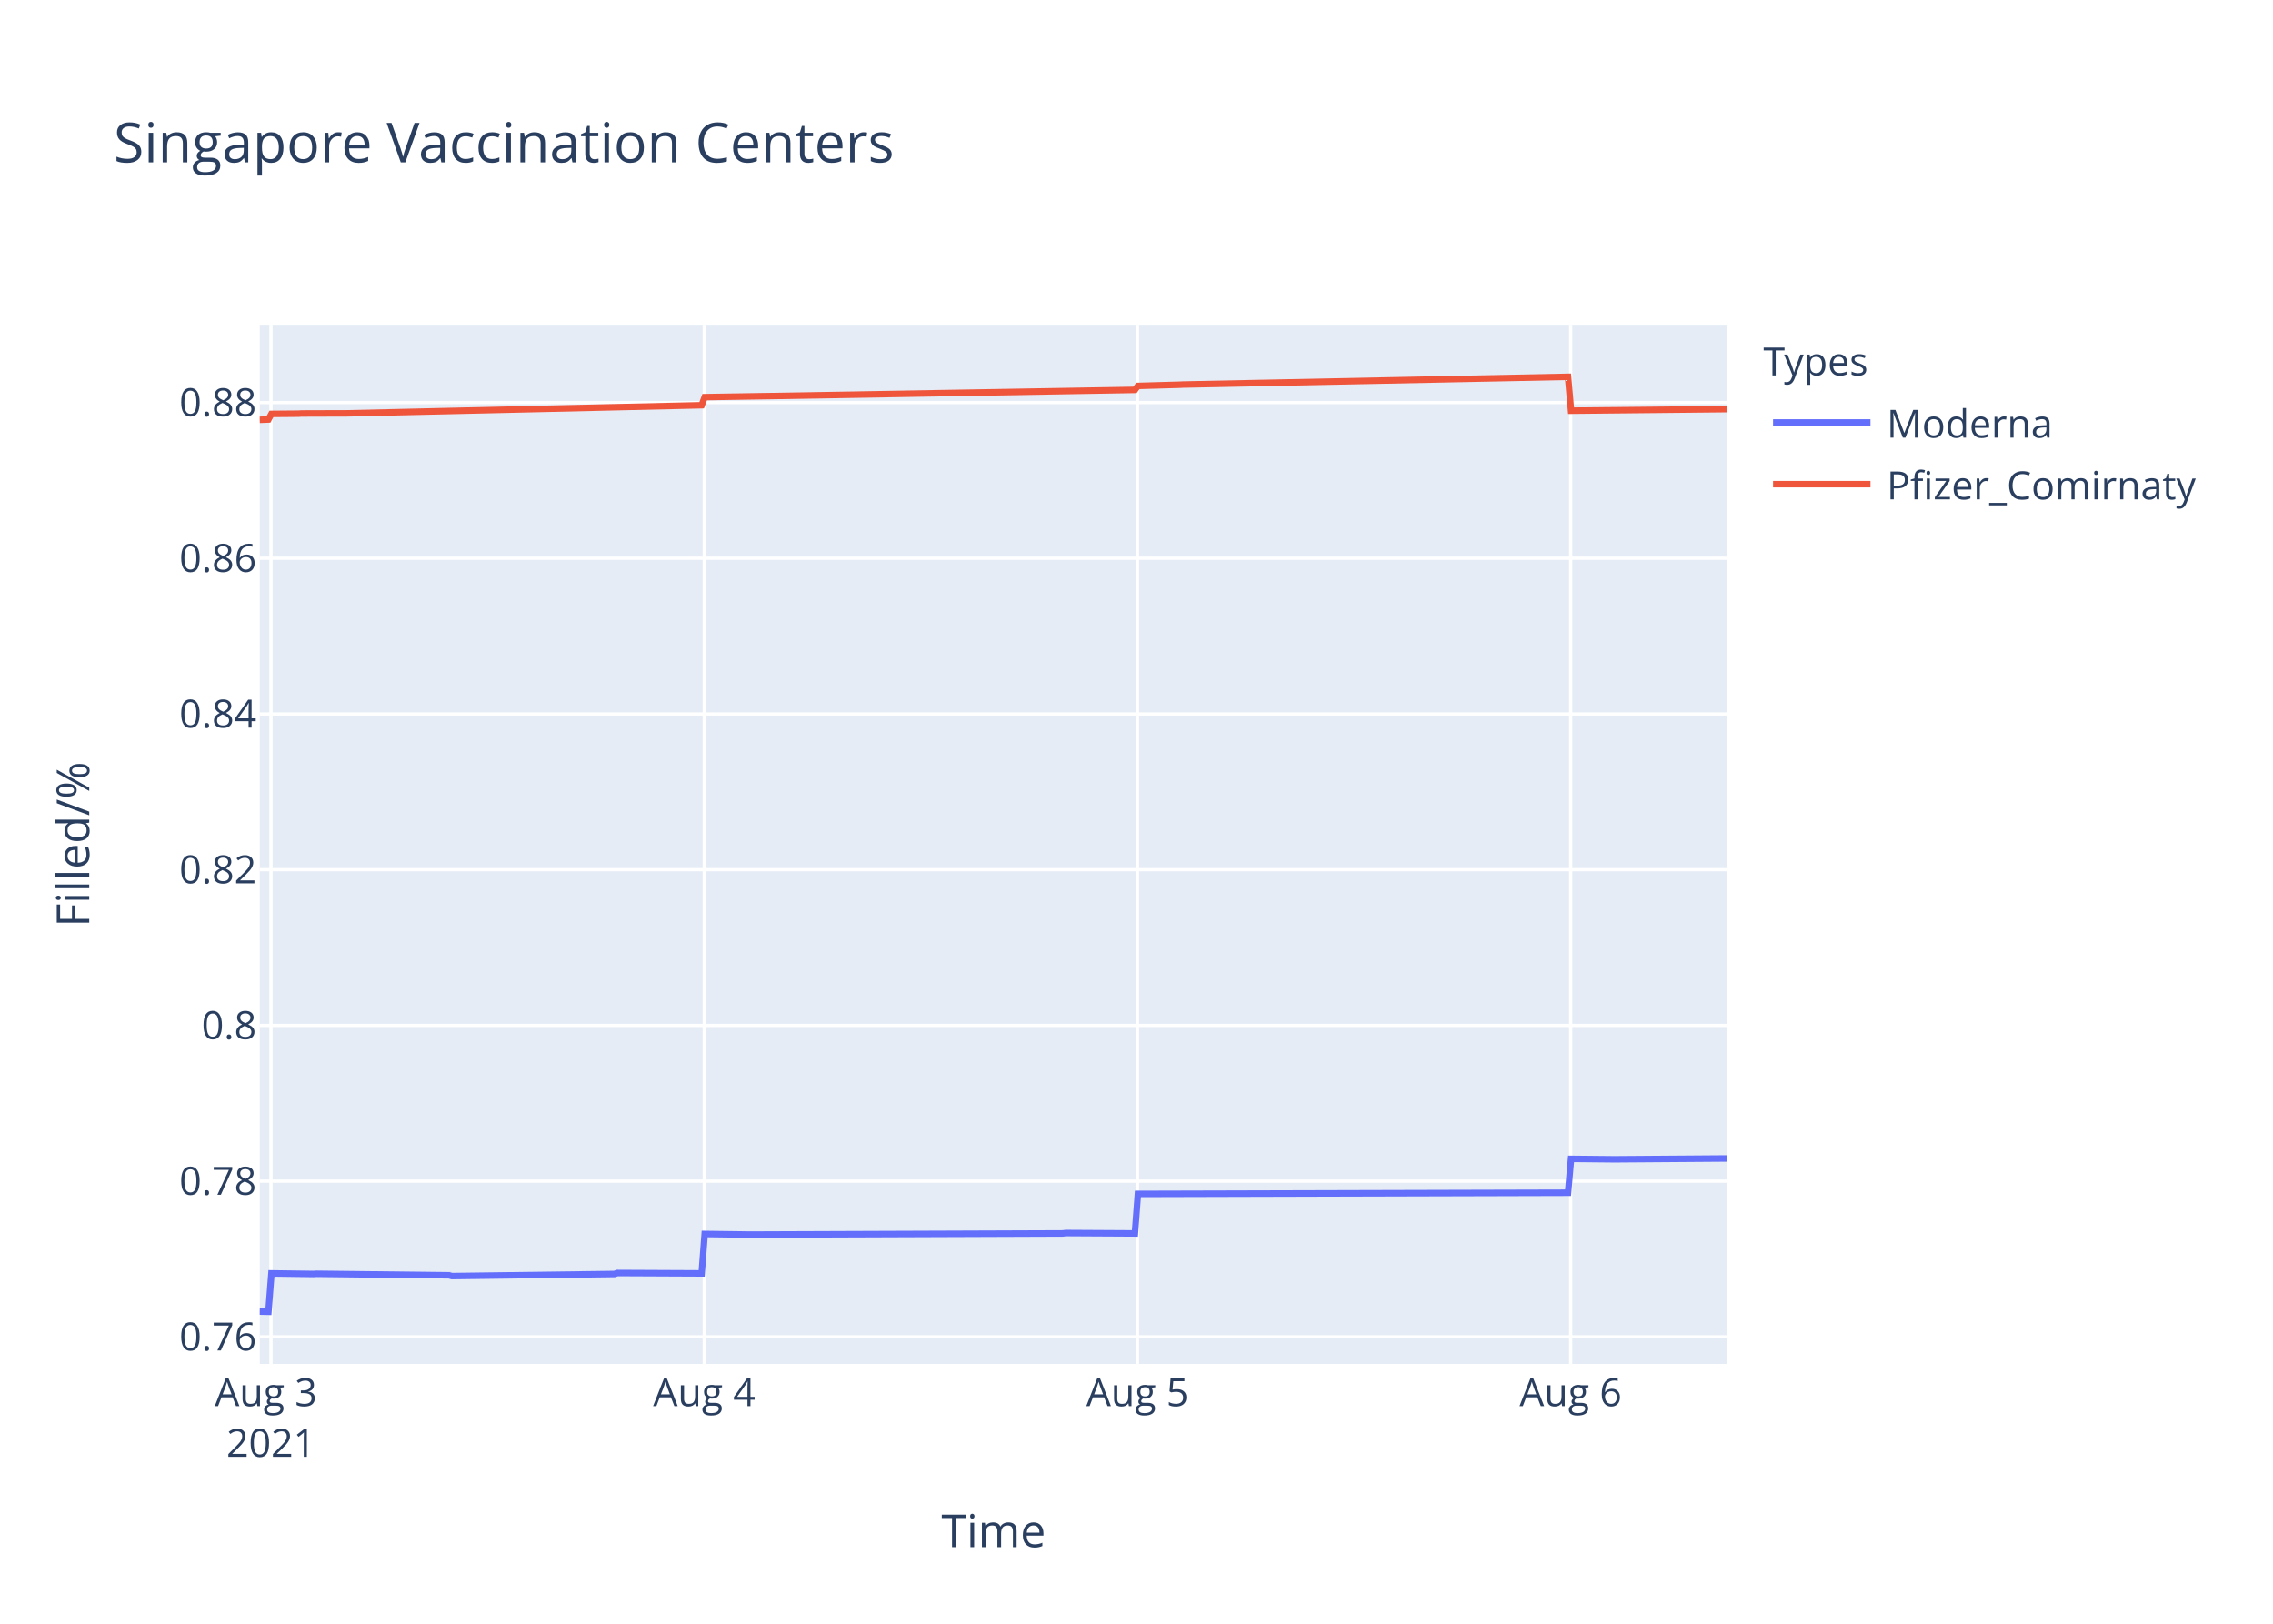
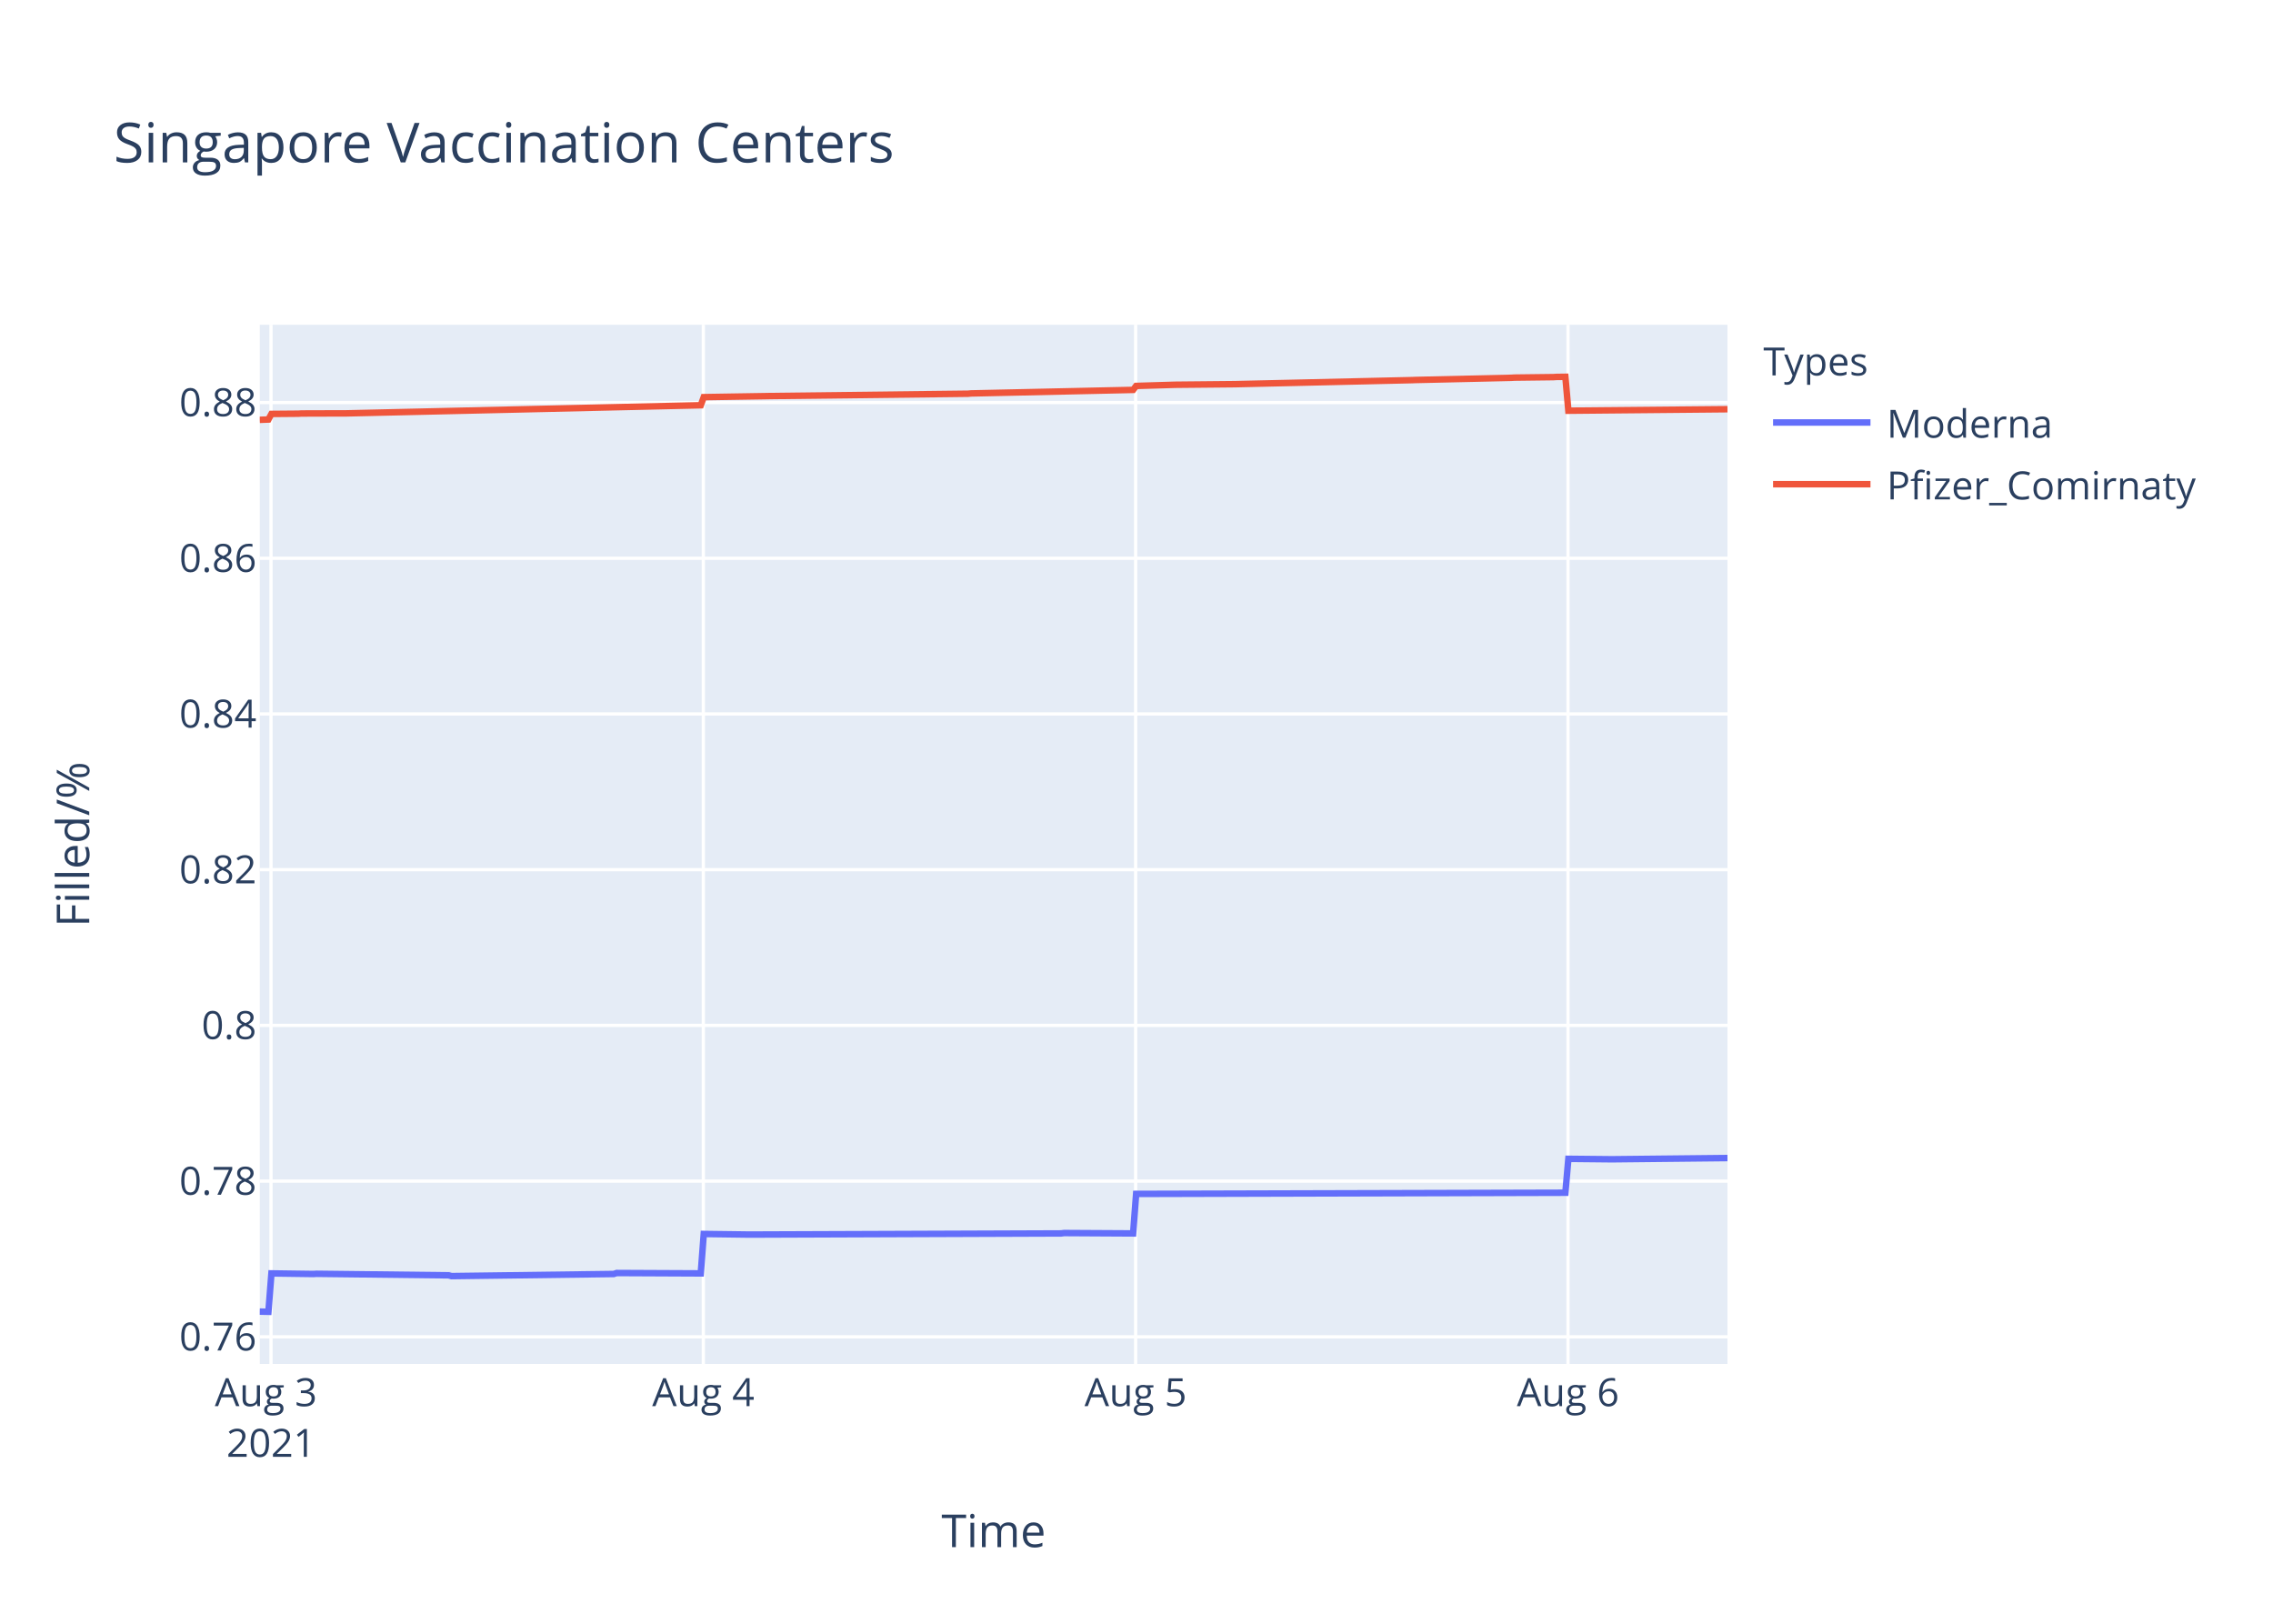
<svg xmlns="http://www.w3.org/2000/svg" class="main-svg" width="700" height="500" style="" viewBox="0 0 700 500">
  <rect x="0" y="0" width="700" height="500" style="fill: rgb(255, 255, 255); fill-opacity: 1;" />
-   <defs id="defs-0cf2ec">
+   <defs id="defs-b39c4b">
    <g class="clips">
-       <clipPath id="clip0cf2ecxyplot" class="plotclip">
+       <clipPath id="clipb39c4bxyplot" class="plotclip">
        <rect width="452" height="320" />
      </clipPath>
-       <clipPath class="axesclip" id="clip0cf2ecx">
+       <clipPath class="axesclip" id="clipb39c4bx">
        <rect x="80" y="0" width="452" height="500" />
      </clipPath>
-       <clipPath class="axesclip" id="clip0cf2ecy">
+       <clipPath class="axesclip" id="clipb39c4by">
        <rect x="0" y="100" width="700" height="320" />
      </clipPath>
-       <clipPath class="axesclip" id="clip0cf2ecxy">
+       <clipPath class="axesclip" id="clipb39c4bxy">
        <rect x="80" y="100" width="452" height="320" />
      </clipPath>
    </g>
    <g class="gradients" />
  </defs>
  <g class="bglayer">
    <rect class="bg" x="80" y="100" width="452" height="320" style="fill: rgb(229, 236, 246); fill-opacity: 1; stroke-width: 0;" />
  </g>
  <g class="layer-below">
    <g class="imagelayer" />
    <g class="shapelayer" />
  </g>
  <g class="cartesianlayer">
    <g class="subplot xy">
      <g class="layer-subplot">
        <g class="shapelayer" />
        <g class="imagelayer" />
      </g>
      <g class="gridlayer">
        <g class="x">
          <path class="xgrid crisp" transform="translate(83.46,0)" d="M0,100v320" style="stroke: rgb(255, 255, 255); stroke-opacity: 1; stroke-width: 1px;" />
-           <path class="xgrid crisp" transform="translate(216.88,0)" d="M0,100v320" style="stroke: rgb(255, 255, 255); stroke-opacity: 1; stroke-width: 1px;" />
-           <path class="xgrid crisp" transform="translate(350.3,0)" d="M0,100v320" style="stroke: rgb(255, 255, 255); stroke-opacity: 1; stroke-width: 1px;" />
-           <path class="xgrid crisp" transform="translate(483.71,0)" d="M0,100v320" style="stroke: rgb(255, 255, 255); stroke-opacity: 1; stroke-width: 1px;" />
+           <path class="xgrid crisp" transform="translate(216.6,0)" d="M0,100v320" style="stroke: rgb(255, 255, 255); stroke-opacity: 1; stroke-width: 1px;" />
+           <path class="xgrid crisp" transform="translate(349.74,0)" d="M0,100v320" style="stroke: rgb(255, 255, 255); stroke-opacity: 1; stroke-width: 1px;" />
+           <path class="xgrid crisp" transform="translate(482.89,0)" d="M0,100v320" style="stroke: rgb(255, 255, 255); stroke-opacity: 1; stroke-width: 1px;" />
        </g>
        <g class="y">
          <path class="ygrid crisp" transform="translate(0,411.65)" d="M80,0h452" style="stroke: rgb(255, 255, 255); stroke-opacity: 1; stroke-width: 1px;" />
          <path class="ygrid crisp" transform="translate(0,363.7)" d="M80,0h452" style="stroke: rgb(255, 255, 255); stroke-opacity: 1; stroke-width: 1px;" />
          <path class="ygrid crisp" transform="translate(0,315.75)" d="M80,0h452" style="stroke: rgb(255, 255, 255); stroke-opacity: 1; stroke-width: 1px;" />
          <path class="ygrid crisp" transform="translate(0,267.8)" d="M80,0h452" style="stroke: rgb(255, 255, 255); stroke-opacity: 1; stroke-width: 1px;" />
          <path class="ygrid crisp" transform="translate(0,219.85)" d="M80,0h452" style="stroke: rgb(255, 255, 255); stroke-opacity: 1; stroke-width: 1px;" />
          <path class="ygrid crisp" transform="translate(0,171.91)" d="M80,0h452" style="stroke: rgb(255, 255, 255); stroke-opacity: 1; stroke-width: 1px;" />
          <path class="ygrid crisp" transform="translate(0,123.96)" d="M80,0h452" style="stroke: rgb(255, 255, 255); stroke-opacity: 1; stroke-width: 1px;" />
        </g>
      </g>
      <g class="zerolinelayer" />
      <path class="xlines-below" />
      <path class="ylines-below" />
      <g class="overlines-below" />
      <g class="xaxislayer-below" />
      <g class="yaxislayer-below" />
      <g class="overaxes-below" />
-       <g class="plot" transform="translate(80,100)" clip-path="url('#clip0cf2ecxyplot')">
+       <g class="plot" transform="translate(80,100)" clip-path="url('#clipb39c4bxyplot')">
        <g class="scatterlayer mlayer">
-           <g class="trace scatter trace889146" style="stroke-miterlimit: 2; opacity: 1;">
+           <g class="trace scatter tracefb642b" style="stroke-miterlimit: 2; opacity: 1;">
            <g class="fills" />
            <g class="errorbars" />
            <g class="lines">
-               <path class="js-line" d="M0,303.88L2.67,303.94L3.6,292.12L16.57,292.3L17.49,292.24L58.26,292.71L59.19,292.95L109.22,292.3L110.15,292L136.09,292.12L137.02,279.98L150.91,280.16L151.84,280.16L247.28,279.81L248.21,279.69L269.52,279.81L270.44,267.64L402.9,267.28L403.83,256.84L416.8,256.97L417.72,256.97L452,256.72" style="vector-effect: non-scaling-stroke; fill: none; stroke: rgb(99, 110, 250); stroke-opacity: 1; stroke-width: 2px; opacity: 1;" />
+               <path class="js-line" d="M0,303.88L2.66,303.94L3.59,292.12L16.53,292.3L17.46,292.24L58.14,292.71L59.06,292.95L109,292.3L109.92,292L135.81,292.12L136.73,279.98L150.6,280.16L151.53,280.16L246.78,279.81L247.7,279.69L268.96,279.81L269.89,267.64L402.08,267.28L403,256.84L415.94,256.97L416.87,256.97L452,256.6" style="vector-effect: non-scaling-stroke; fill: none; stroke: rgb(99, 110, 250); stroke-opacity: 1; stroke-width: 2px; opacity: 1;" />
            </g>
            <g class="points" />
            <g class="text" />
          </g>
-           <g class="trace scatter trace686af6" style="stroke-miterlimit: 2; opacity: 1;">
+           <g class="trace scatter trace0395ce" style="stroke-miterlimit: 2; opacity: 1;">
            <g class="fills" />
            <g class="errorbars" />
            <g class="lines">
-               <path class="js-line" d="M0,29.28L2.67,29.18L3.6,27.46L11.94,27.39L12.87,27.33L25.84,27.29L26.76,27.29L136.09,24.79L137.02,22.29L155.55,21.99L156.47,21.98L269.52,20.06L270.44,18.84L283.41,18.47L284.34,18.42L402.9,16.03L403.83,26.47L452,25.98" style="vector-effect: non-scaling-stroke; fill: none; stroke: rgb(239, 85, 59); stroke-opacity: 1; stroke-width: 2px; opacity: 1;" />
+               <path class="js-line" d="M0,29.28L2.66,29.18L3.59,27.46L11.91,27.39L12.84,27.33L25.78,27.29L26.71,27.29L135.81,24.79L136.73,22.29L156.15,21.98L157.07,21.96L218.11,21.24L219.03,21.15L268.96,20.06L269.89,18.84L281.91,18.48L282.83,18.47L299.47,18.31L300.4,18.3L354.91,17.05L355.84,17.01L385.43,16.34L386.35,16.28L398.38,16.13L399.3,16.07L402.08,16.03L403,26.47L452,26.01" style="vector-effect: non-scaling-stroke; fill: none; stroke: rgb(239, 85, 59); stroke-opacity: 1; stroke-width: 2px; opacity: 1;" />
            </g>
            <g class="points" />
            <g class="text" />
          </g>
        </g>
      </g>
      <g class="overplot" />
      <path class="xlines-above crisp" d="M0,0" style="fill: none;" />
      <path class="ylines-above crisp" d="M0,0" style="fill: none;" />
      <g class="overlines-above" />
      <g class="xaxislayer-above">
        <g class="xtick">
          <text text-anchor="middle" x="0" y="433" transform="translate(83.46,0)" style="font-family: 'Open Sans', verdana, arial, sans-serif; font-size: 12px; fill: rgb(42, 63, 95); fill-opacity: 1; white-space: pre;">
            <tspan class="line" dy="0em" x="0" y="433">Aug 3</tspan>
            <tspan class="line" dy="1.3em" x="0" y="433">2021</tspan>
          </text>
        </g>
        <g class="xtick">
-           <text text-anchor="middle" x="0" y="433" transform="translate(216.88,0)" style="font-family: 'Open Sans', verdana, arial, sans-serif; font-size: 12px; fill: rgb(42, 63, 95); fill-opacity: 1; white-space: pre;">Aug 4</text>
+           <text text-anchor="middle" x="0" y="433" transform="translate(216.6,0)" style="font-family: 'Open Sans', verdana, arial, sans-serif; font-size: 12px; fill: rgb(42, 63, 95); fill-opacity: 1; white-space: pre;">Aug 4</text>
        </g>
        <g class="xtick">
-           <text text-anchor="middle" x="0" y="433" transform="translate(350.3,0)" style="font-family: 'Open Sans', verdana, arial, sans-serif; font-size: 12px; fill: rgb(42, 63, 95); fill-opacity: 1; white-space: pre;">Aug 5</text>
+           <text text-anchor="middle" x="0" y="433" transform="translate(349.74,0)" style="font-family: 'Open Sans', verdana, arial, sans-serif; font-size: 12px; fill: rgb(42, 63, 95); fill-opacity: 1; white-space: pre;">Aug 5</text>
        </g>
        <g class="xtick">
-           <text text-anchor="middle" x="0" y="433" transform="translate(483.71,0)" style="font-family: 'Open Sans', verdana, arial, sans-serif; font-size: 12px; fill: rgb(42, 63, 95); fill-opacity: 1; white-space: pre;">Aug 6</text>
+           <text text-anchor="middle" x="0" y="433" transform="translate(482.89,0)" style="font-family: 'Open Sans', verdana, arial, sans-serif; font-size: 12px; fill: rgb(42, 63, 95); fill-opacity: 1; white-space: pre;">Aug 6</text>
        </g>
      </g>
      <g class="yaxislayer-above">
        <g class="ytick">
          <text text-anchor="end" x="79" y="4.2" transform="translate(0,411.65)" style="font-family: 'Open Sans', verdana, arial, sans-serif; font-size: 12px; fill: rgb(42, 63, 95); fill-opacity: 1; white-space: pre;">0.76</text>
        </g>
        <g class="ytick">
          <text text-anchor="end" x="79" y="4.2" transform="translate(0,363.7)" style="font-family: 'Open Sans', verdana, arial, sans-serif; font-size: 12px; fill: rgb(42, 63, 95); fill-opacity: 1; white-space: pre;">0.78</text>
        </g>
        <g class="ytick">
          <text text-anchor="end" x="79" y="4.2" transform="translate(0,315.75)" style="font-family: 'Open Sans', verdana, arial, sans-serif; font-size: 12px; fill: rgb(42, 63, 95); fill-opacity: 1; white-space: pre;">0.8</text>
        </g>
        <g class="ytick">
          <text text-anchor="end" x="79" y="4.2" transform="translate(0,267.8)" style="font-family: 'Open Sans', verdana, arial, sans-serif; font-size: 12px; fill: rgb(42, 63, 95); fill-opacity: 1; white-space: pre;">0.82</text>
        </g>
        <g class="ytick">
          <text text-anchor="end" x="79" y="4.2" transform="translate(0,219.85)" style="font-family: 'Open Sans', verdana, arial, sans-serif; font-size: 12px; fill: rgb(42, 63, 95); fill-opacity: 1; white-space: pre;">0.84</text>
        </g>
        <g class="ytick">
          <text text-anchor="end" x="79" y="4.2" transform="translate(0,171.91)" style="font-family: 'Open Sans', verdana, arial, sans-serif; font-size: 12px; fill: rgb(42, 63, 95); fill-opacity: 1; white-space: pre;">0.86</text>
        </g>
        <g class="ytick">
          <text text-anchor="end" x="79" y="4.2" transform="translate(0,123.96)" style="font-family: 'Open Sans', verdana, arial, sans-serif; font-size: 12px; fill: rgb(42, 63, 95); fill-opacity: 1; white-space: pre;">0.88</text>
        </g>
      </g>
      <g class="overaxes-above" />
    </g>
  </g>
  <g class="polarlayer" />
  <g class="ternarylayer" />
  <g class="geolayer" />
  <g class="funnelarealayer" />
  <g class="pielayer" />
  <g class="treemaplayer" />
  <g class="sunburstlayer" />
  <g class="glimages" />
-   <defs id="topdefs-0cf2ec">
+   <defs id="topdefs-b39c4b">
    <g class="clips" />
-     <clipPath id="legend0cf2ec">
+     <clipPath id="legendb39c4b">
      <rect width="147" height="64" x="0" y="0" />
    </clipPath>
  </defs>
  <g class="layer-above">
    <g class="imagelayer" />
    <g class="shapelayer" />
  </g>
  <g class="infolayer">
    <g class="legend" pointer-events="all" transform="translate(541.04,100)">
      <rect class="bg" shape-rendering="crispEdges" width="147" height="64" x="0" y="0" style="stroke: rgb(68, 68, 68); stroke-opacity: 1; fill: rgb(255, 255, 255); fill-opacity: 1; stroke-width: 0px;" />
-       <g class="scrollbox" transform="" clip-path="url('#legend0cf2ec')">
+       <g class="scrollbox" transform="" clip-path="url('#legendb39c4b')">
        <text class="legendtitletext" text-anchor="start" x="2" y="15.6" style="font-family: 'Open Sans', verdana, arial, sans-serif; font-size: 12px; fill: rgb(42, 63, 95); fill-opacity: 1; white-space: pre;">Types</text>
        <g class="groups" transform="">
          <g class="traces" transform="translate(0,30.1)" style="opacity: 1;">
            <text class="legendtext" text-anchor="start" x="40" y="4.68" style="font-family: 'Open Sans', verdana, arial, sans-serif; font-size: 12px; fill: rgb(42, 63, 95); fill-opacity: 1; white-space: pre;">Moderna</text>
            <g class="layers" style="opacity: 1;">
              <g class="legendfill" />
              <g class="legendlines">
                <path class="js-line" d="M5,0h30" style="fill: none; stroke: rgb(99, 110, 250); stroke-opacity: 1; stroke-width: 2px;" />
              </g>
              <g class="legendsymbols">
                <g class="legendpoints" />
              </g>
            </g>
            <rect class="legendtoggle" x="0" y="-9.5" width="141.656" height="19" style="fill: rgb(0, 0, 0); fill-opacity: 0;" />
          </g>
        </g>
        <g class="groups" transform="">
          <g class="traces" transform="translate(0,49.1)" style="opacity: 1;">
            <text class="legendtext" text-anchor="start" x="40" y="4.68" style="font-family: 'Open Sans', verdana, arial, sans-serif; font-size: 12px; fill: rgb(42, 63, 95); fill-opacity: 1; white-space: pre;">Pfizer_Comirnaty</text>
            <g class="layers" style="opacity: 1;">
              <g class="legendfill" />
              <g class="legendlines">
                <path class="js-line" d="M5,0h30" style="fill: none; stroke: rgb(239, 85, 59); stroke-opacity: 1; stroke-width: 2px;" />
              </g>
              <g class="legendsymbols">
                <g class="legendpoints" />
              </g>
            </g>
            <rect class="legendtoggle" x="0" y="-9.5" width="141.656" height="19" style="fill: rgb(0, 0, 0); fill-opacity: 0;" />
          </g>
        </g>
      </g>
      <rect class="scrollbar" rx="20" ry="3" width="0" height="0" x="0" y="0" style="fill: rgb(128, 139, 164); fill-opacity: 1;" />
    </g>
    <g class="g-gtitle">
      <text class="gtitle" x="35" y="50" text-anchor="start" dy="0em" style="font-family: 'Open Sans', verdana, arial, sans-serif; font-size: 17px; fill: rgb(42, 63, 95); opacity: 1; font-weight: normal; white-space: pre;">Singapore Vaccination Centers</text>
    </g>
    <g class="g-xtitle">
      <text class="xtitle" x="306" y="476.409" text-anchor="middle" style="font-family: 'Open Sans', verdana, arial, sans-serif; font-size: 14px; fill: rgb(42, 63, 95); opacity: 1; font-weight: normal; white-space: pre;">Time</text>
    </g>
    <g class="g-ytitle">
      <text class="ytitle" transform="rotate(-90,27.48125,260)" x="27.481" y="260" text-anchor="middle" style="font-family: 'Open Sans', verdana, arial, sans-serif; font-size: 14px; fill: rgb(42, 63, 95); opacity: 1; font-weight: normal; white-space: pre;">Filled/%</text>
    </g>
  </g>
</svg>
